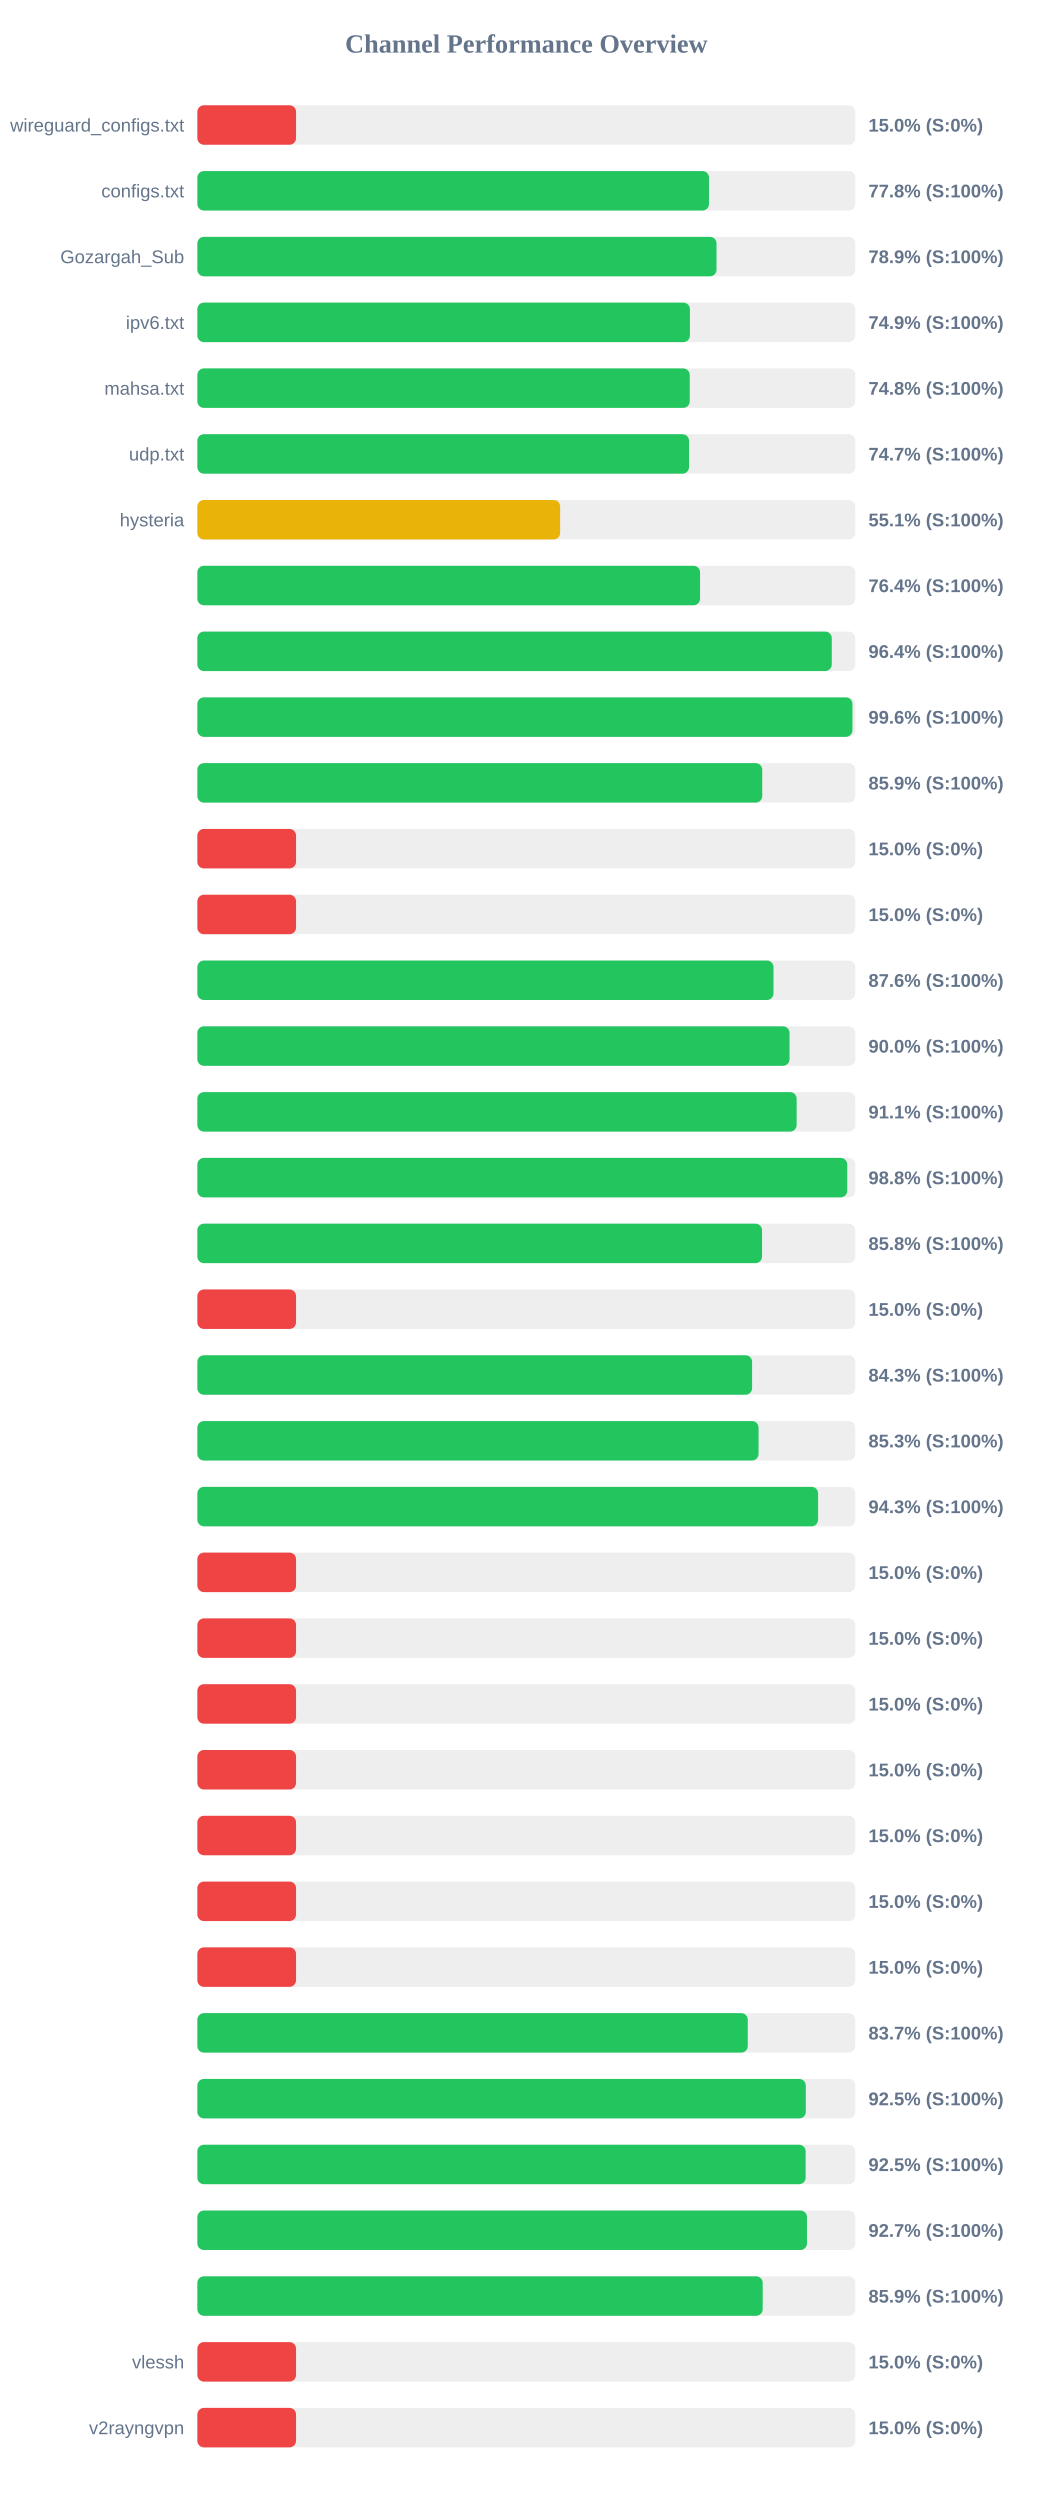
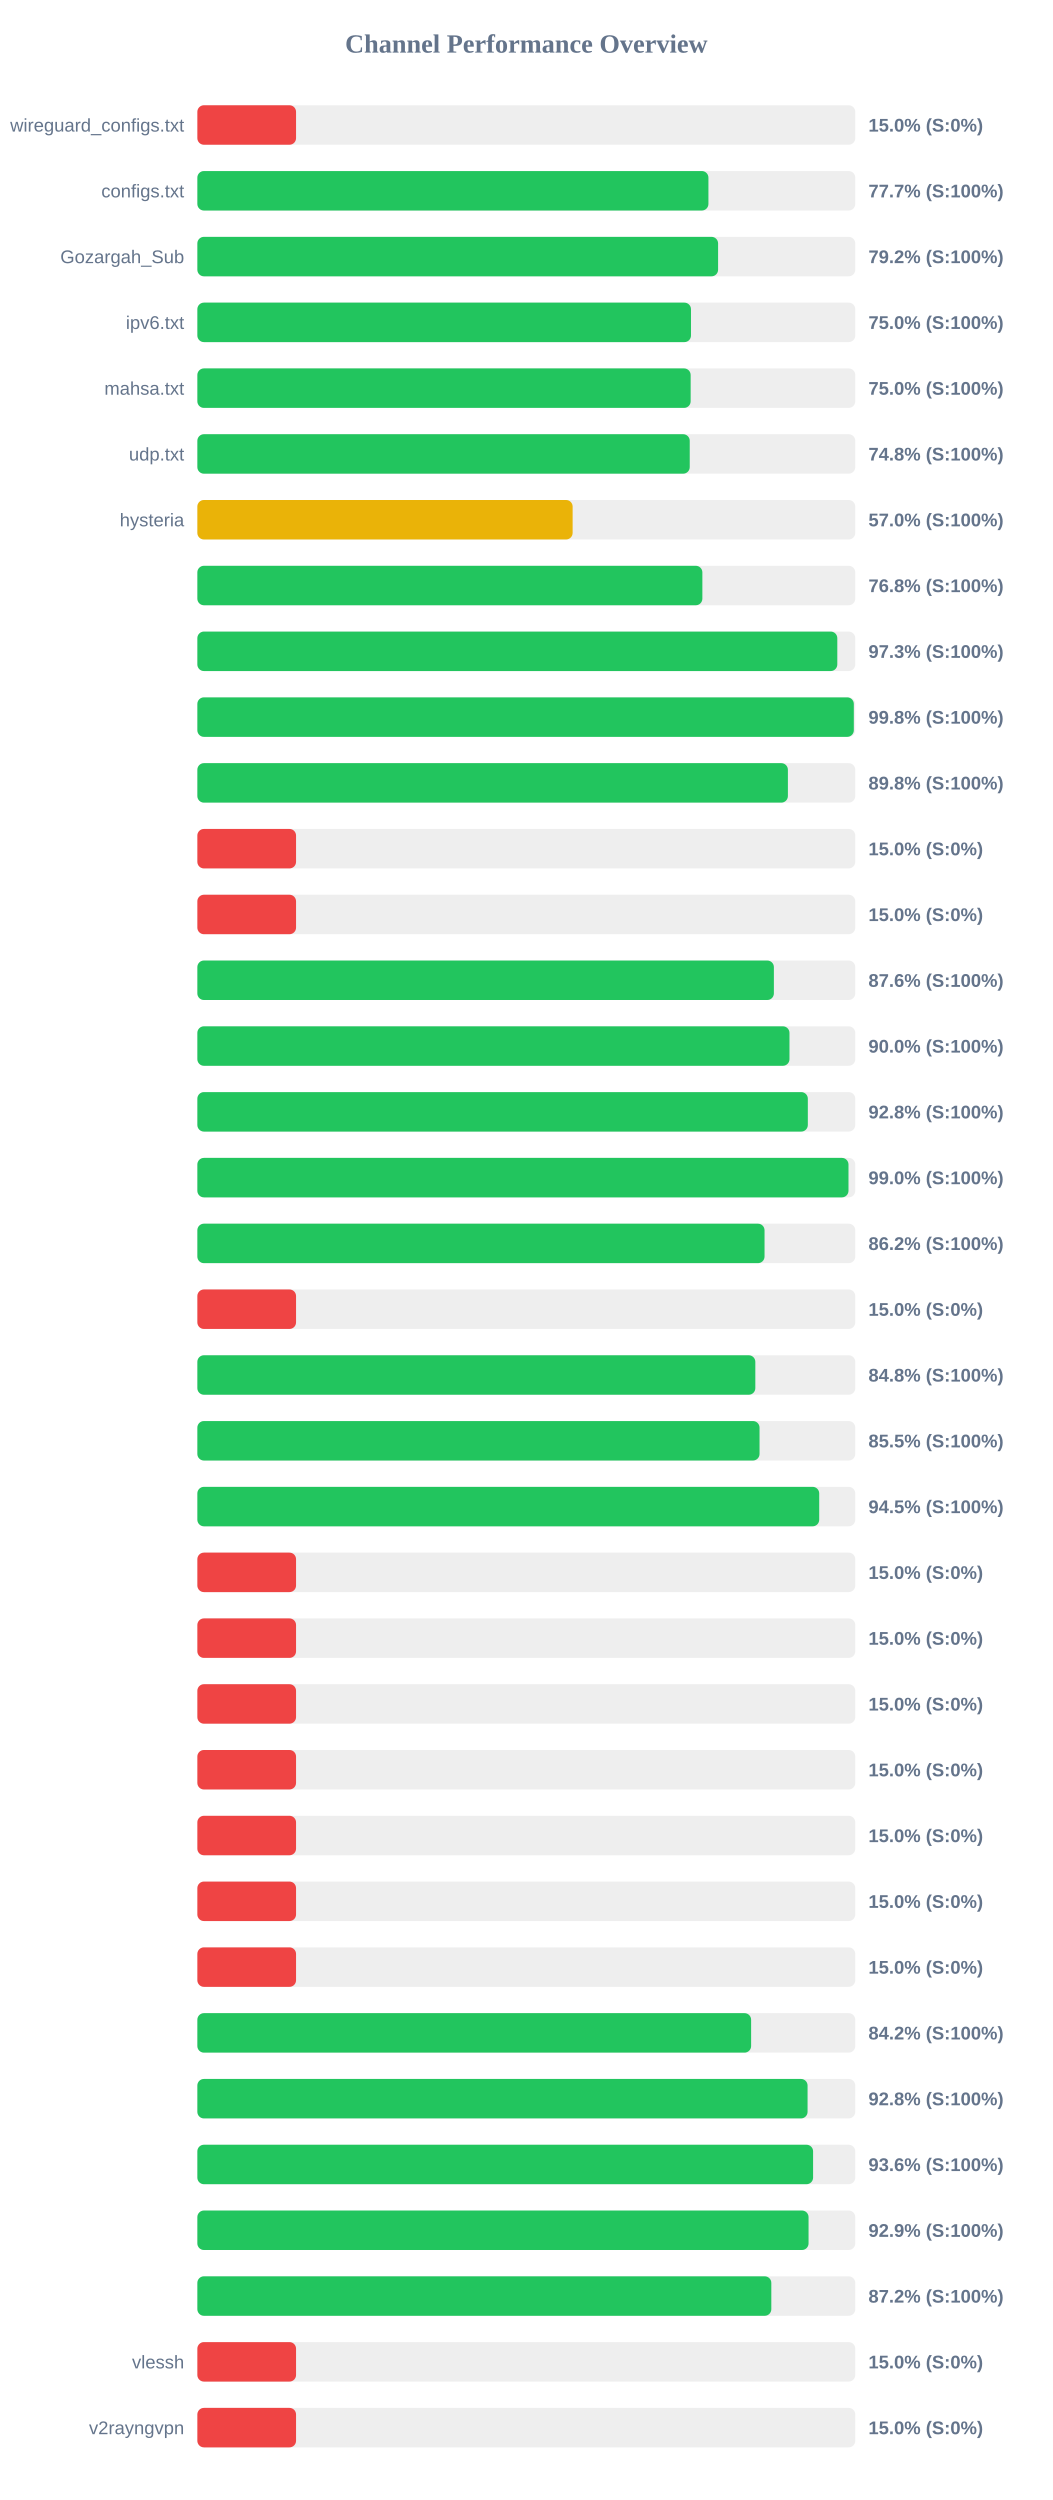
<svg xmlns="http://www.w3.org/2000/svg" width="800" height="1900" version="1.1">
  <style>
        .row { font: 14px Arial; fill: #64748b; }
        .score { font: bold 14px Arial; fill: #64748b; }
    </style>
  <text x="400" y="40" text-anchor="middle" font-size="20px" font-weight="bold" fill="#64748b">Channel Performance Overview</text>
  <rect x="150" y="80" width="500" height="30" fill="#eee" rx="5" />
  <rect x="150" y="80" width="75.0" height="30" fill="#ef4444" rx="5" />
  <text x="140" y="100" text-anchor="end" class="row">wireguard_configs.txt</text>
  <text x="660" y="100" text-anchor="start" class="score">15.0% (S:0%)</text>
  <rect x="150" y="130" width="500" height="30" fill="#eee" rx="5" />
-   <rect x="150" y="130" width="388.85" height="30" fill="#22c55e" rx="5" />
+   <rect x="150" y="130" width="388.4" height="30" fill="#22c55e" rx="5" />
  <text x="140" y="150" text-anchor="end" class="row">configs.txt</text>
-   <text x="660" y="150" text-anchor="start" class="score">77.8% (S:100%)</text>
+   <text x="660" y="150" text-anchor="start" class="score">77.7% (S:100%)</text>
  <rect x="150" y="180" width="500" height="30" fill="#eee" rx="5" />
-   <rect x="150" y="180" width="394.55" height="30" fill="#22c55e" rx="5" />
+   <rect x="150" y="180" width="395.75" height="30" fill="#22c55e" rx="5" />
  <text x="140" y="200" text-anchor="end" class="row">Gozargah_Sub</text>
-   <text x="660" y="200" text-anchor="start" class="score">78.9% (S:100%)</text>
+   <text x="660" y="200" text-anchor="start" class="score">79.2% (S:100%)</text>
  <rect x="150" y="230" width="500" height="30" fill="#eee" rx="5" />
-   <rect x="150" y="230" width="374.35" height="30" fill="#22c55e" rx="5" />
+   <rect x="150" y="230" width="375.15" height="30" fill="#22c55e" rx="5" />
  <text x="140" y="250" text-anchor="end" class="row">ipv6.txt</text>
-   <text x="660" y="250" text-anchor="start" class="score">74.9% (S:100%)</text>
+   <text x="660" y="250" text-anchor="start" class="score">75.0% (S:100%)</text>
  <rect x="150" y="280" width="500" height="30" fill="#eee" rx="5" />
-   <rect x="150" y="280" width="374.2" height="30" fill="#22c55e" rx="5" />
+   <rect x="150" y="280" width="374.9" height="30" fill="#22c55e" rx="5" />
  <text x="140" y="300" text-anchor="end" class="row">mahsa.txt</text>
-   <text x="660" y="300" text-anchor="start" class="score">74.8% (S:100%)</text>
+   <text x="660" y="300" text-anchor="start" class="score">75.0% (S:100%)</text>
  <rect x="150" y="330" width="500" height="30" fill="#eee" rx="5" />
-   <rect x="150" y="330" width="373.65" height="30" fill="#22c55e" rx="5" />
+   <rect x="150" y="330" width="374.2" height="30" fill="#22c55e" rx="5" />
  <text x="140" y="350" text-anchor="end" class="row">udp.txt</text>
-   <text x="660" y="350" text-anchor="start" class="score">74.7% (S:100%)</text>
+   <text x="660" y="350" text-anchor="start" class="score">74.8% (S:100%)</text>
  <rect x="150" y="380" width="500" height="30" fill="#eee" rx="5" />
-   <rect x="150" y="380" width="275.7" height="30" fill="#eab308" rx="5" />
+   <rect x="150" y="380" width="285.2" height="30" fill="#eab308" rx="5" />
  <text x="140" y="400" text-anchor="end" class="row">hysteria</text>
-   <text x="660" y="400" text-anchor="start" class="score">55.1% (S:100%)</text>
+   <text x="660" y="400" text-anchor="start" class="score">57.0% (S:100%)</text>
  <rect x="150" y="430" width="500" height="30" fill="#eee" rx="5" />
-   <rect x="150" y="430" width="382.05" height="30" fill="#22c55e" rx="5" />
+   <rect x="150" y="430" width="383.8" height="30" fill="#22c55e" rx="5" />
  <text x="140" y="450" text-anchor="end" class="row" />
-   <text x="660" y="450" text-anchor="start" class="score">76.4% (S:100%)</text>
+   <text x="660" y="450" text-anchor="start" class="score">76.8% (S:100%)</text>
  <rect x="150" y="480" width="500" height="30" fill="#eee" rx="5" />
-   <rect x="150" y="480" width="482.15" height="30" fill="#22c55e" rx="5" />
+   <rect x="150" y="480" width="486.35" height="30" fill="#22c55e" rx="5" />
  <text x="140" y="500" text-anchor="end" class="row" />
-   <text x="660" y="500" text-anchor="start" class="score">96.4% (S:100%)</text>
+   <text x="660" y="500" text-anchor="start" class="score">97.3% (S:100%)</text>
  <rect x="150" y="530" width="500" height="30" fill="#eee" rx="5" />
-   <rect x="150" y="530" width="497.85" height="30" fill="#22c55e" rx="5" />
+   <rect x="150" y="530" width="498.9" height="30" fill="#22c55e" rx="5" />
  <text x="140" y="550" text-anchor="end" class="row" />
-   <text x="660" y="550" text-anchor="start" class="score">99.6% (S:100%)</text>
+   <text x="660" y="550" text-anchor="start" class="score">99.8% (S:100%)</text>
  <rect x="150" y="580" width="500" height="30" fill="#eee" rx="5" />
-   <rect x="150" y="580" width="429.3" height="30" fill="#22c55e" rx="5" />
+   <rect x="150" y="580" width="448.8" height="30" fill="#22c55e" rx="5" />
  <text x="140" y="600" text-anchor="end" class="row" />
-   <text x="660" y="600" text-anchor="start" class="score">85.9% (S:100%)</text>
+   <text x="660" y="600" text-anchor="start" class="score">89.8% (S:100%)</text>
  <rect x="150" y="630" width="500" height="30" fill="#eee" rx="5" />
  <rect x="150" y="630" width="75.0" height="30" fill="#ef4444" rx="5" />
  <text x="140" y="650" text-anchor="end" class="row" />
  <text x="660" y="650" text-anchor="start" class="score">15.0% (S:0%)</text>
  <rect x="150" y="680" width="500" height="30" fill="#eee" rx="5" />
  <rect x="150" y="680" width="75.0" height="30" fill="#ef4444" rx="5" />
  <text x="140" y="700" text-anchor="end" class="row" />
  <text x="660" y="700" text-anchor="start" class="score">15.0% (S:0%)</text>
  <rect x="150" y="730" width="500" height="30" fill="#eee" rx="5" />
-   <rect x="150" y="730" width="437.85" height="30" fill="#22c55e" rx="5" />
+   <rect x="150" y="730" width="438.15" height="30" fill="#22c55e" rx="5" />
  <text x="140" y="750" text-anchor="end" class="row" />
  <text x="660" y="750" text-anchor="start" class="score">87.6% (S:100%)</text>
  <rect x="150" y="780" width="500" height="30" fill="#eee" rx="5" />
-   <rect x="150" y="780" width="450.05" height="30" fill="#22c55e" rx="5" />
+   <rect x="150" y="780" width="450.0" height="30" fill="#22c55e" rx="5" />
  <text x="140" y="800" text-anchor="end" class="row" />
  <text x="660" y="800" text-anchor="start" class="score">90.0% (S:100%)</text>
  <rect x="150" y="830" width="500" height="30" fill="#eee" rx="5" />
-   <rect x="150" y="830" width="455.45" height="30" fill="#22c55e" rx="5" />
+   <rect x="150" y="830" width="463.95" height="30" fill="#22c55e" rx="5" />
  <text x="140" y="850" text-anchor="end" class="row" />
-   <text x="660" y="850" text-anchor="start" class="score">91.1% (S:100%)</text>
+   <text x="660" y="850" text-anchor="start" class="score">92.8% (S:100%)</text>
  <rect x="150" y="880" width="500" height="30" fill="#eee" rx="5" />
-   <rect x="150" y="880" width="493.9" height="30" fill="#22c55e" rx="5" />
+   <rect x="150" y="880" width="494.85" height="30" fill="#22c55e" rx="5" />
  <text x="140" y="900" text-anchor="end" class="row" />
-   <text x="660" y="900" text-anchor="start" class="score">98.8% (S:100%)</text>
+   <text x="660" y="900" text-anchor="start" class="score">99.0% (S:100%)</text>
  <rect x="150" y="930" width="500" height="30" fill="#eee" rx="5" />
-   <rect x="150" y="930" width="429.15" height="30" fill="#22c55e" rx="5" />
+   <rect x="150" y="930" width="431.05" height="30" fill="#22c55e" rx="5" />
  <text x="140" y="950" text-anchor="end" class="row" />
-   <text x="660" y="950" text-anchor="start" class="score">85.8% (S:100%)</text>
+   <text x="660" y="950" text-anchor="start" class="score">86.2% (S:100%)</text>
  <rect x="150" y="980" width="500" height="30" fill="#eee" rx="5" />
  <rect x="150" y="980" width="75.0" height="30" fill="#ef4444" rx="5" />
  <text x="140" y="1000" text-anchor="end" class="row" />
  <text x="660" y="1000" text-anchor="start" class="score">15.0% (S:0%)</text>
  <rect x="150" y="1030" width="500" height="30" fill="#eee" rx="5" />
-   <rect x="150" y="1030" width="421.6" height="30" fill="#22c55e" rx="5" />
+   <rect x="150" y="1030" width="424.05" height="30" fill="#22c55e" rx="5" />
  <text x="140" y="1050" text-anchor="end" class="row" />
-   <text x="660" y="1050" text-anchor="start" class="score">84.3% (S:100%)</text>
+   <text x="660" y="1050" text-anchor="start" class="score">84.8% (S:100%)</text>
  <rect x="150" y="1080" width="500" height="30" fill="#eee" rx="5" />
-   <rect x="150" y="1080" width="426.5" height="30" fill="#22c55e" rx="5" />
+   <rect x="150" y="1080" width="427.25" height="30" fill="#22c55e" rx="5" />
  <text x="140" y="1100" text-anchor="end" class="row" />
-   <text x="660" y="1100" text-anchor="start" class="score">85.3% (S:100%)</text>
+   <text x="660" y="1100" text-anchor="start" class="score">85.5% (S:100%)</text>
  <rect x="150" y="1130" width="500" height="30" fill="#eee" rx="5" />
-   <rect x="150" y="1130" width="471.75" height="30" fill="#22c55e" rx="5" />
+   <rect x="150" y="1130" width="472.6" height="30" fill="#22c55e" rx="5" />
  <text x="140" y="1150" text-anchor="end" class="row" />
-   <text x="660" y="1150" text-anchor="start" class="score">94.3% (S:100%)</text>
+   <text x="660" y="1150" text-anchor="start" class="score">94.5% (S:100%)</text>
  <rect x="150" y="1180" width="500" height="30" fill="#eee" rx="5" />
  <rect x="150" y="1180" width="75.0" height="30" fill="#ef4444" rx="5" />
  <text x="140" y="1200" text-anchor="end" class="row" />
  <text x="660" y="1200" text-anchor="start" class="score">15.0% (S:0%)</text>
  <rect x="150" y="1230" width="500" height="30" fill="#eee" rx="5" />
  <rect x="150" y="1230" width="75.0" height="30" fill="#ef4444" rx="5" />
  <text x="140" y="1250" text-anchor="end" class="row" />
  <text x="660" y="1250" text-anchor="start" class="score">15.0% (S:0%)</text>
  <rect x="150" y="1280" width="500" height="30" fill="#eee" rx="5" />
  <rect x="150" y="1280" width="75.0" height="30" fill="#ef4444" rx="5" />
  <text x="140" y="1300" text-anchor="end" class="row" />
  <text x="660" y="1300" text-anchor="start" class="score">15.0% (S:0%)</text>
  <rect x="150" y="1330" width="500" height="30" fill="#eee" rx="5" />
  <rect x="150" y="1330" width="75.0" height="30" fill="#ef4444" rx="5" />
  <text x="140" y="1350" text-anchor="end" class="row" />
  <text x="660" y="1350" text-anchor="start" class="score">15.0% (S:0%)</text>
  <rect x="150" y="1380" width="500" height="30" fill="#eee" rx="5" />
  <rect x="150" y="1380" width="75.0" height="30" fill="#ef4444" rx="5" />
  <text x="140" y="1400" text-anchor="end" class="row" />
  <text x="660" y="1400" text-anchor="start" class="score">15.0% (S:0%)</text>
  <rect x="150" y="1430" width="500" height="30" fill="#eee" rx="5" />
  <rect x="150" y="1430" width="75.0" height="30" fill="#ef4444" rx="5" />
  <text x="140" y="1450" text-anchor="end" class="row" />
  <text x="660" y="1450" text-anchor="start" class="score">15.0% (S:0%)</text>
  <rect x="150" y="1480" width="500" height="30" fill="#eee" rx="5" />
  <rect x="150" y="1480" width="75.0" height="30" fill="#ef4444" rx="5" />
  <text x="140" y="1500" text-anchor="end" class="row" />
  <text x="660" y="1500" text-anchor="start" class="score">15.0% (S:0%)</text>
  <rect x="150" y="1530" width="500" height="30" fill="#eee" rx="5" />
-   <rect x="150" y="1530" width="418.3" height="30" fill="#22c55e" rx="5" />
+   <rect x="150" y="1530" width="420.85" height="30" fill="#22c55e" rx="5" />
  <text x="140" y="1550" text-anchor="end" class="row" />
-   <text x="660" y="1550" text-anchor="start" class="score">83.7% (S:100%)</text>
+   <text x="660" y="1550" text-anchor="start" class="score">84.2% (S:100%)</text>
  <rect x="150" y="1580" width="500" height="30" fill="#eee" rx="5" />
-   <rect x="150" y="1580" width="462.4" height="30" fill="#22c55e" rx="5" />
+   <rect x="150" y="1580" width="463.75" height="30" fill="#22c55e" rx="5" />
  <text x="140" y="1600" text-anchor="end" class="row" />
-   <text x="660" y="1600" text-anchor="start" class="score">92.5% (S:100%)</text>
+   <text x="660" y="1600" text-anchor="start" class="score">92.8% (S:100%)</text>
  <rect x="150" y="1630" width="500" height="30" fill="#eee" rx="5" />
-   <rect x="150" y="1630" width="462.3" height="30" fill="#22c55e" rx="5" />
+   <rect x="150" y="1630" width="467.95" height="30" fill="#22c55e" rx="5" />
  <text x="140" y="1650" text-anchor="end" class="row" />
-   <text x="660" y="1650" text-anchor="start" class="score">92.5% (S:100%)</text>
+   <text x="660" y="1650" text-anchor="start" class="score">93.6% (S:100%)</text>
  <rect x="150" y="1680" width="500" height="30" fill="#eee" rx="5" />
-   <rect x="150" y="1680" width="463.3" height="30" fill="#22c55e" rx="5" />
+   <rect x="150" y="1680" width="464.5" height="30" fill="#22c55e" rx="5" />
  <text x="140" y="1700" text-anchor="end" class="row" />
-   <text x="660" y="1700" text-anchor="start" class="score">92.7% (S:100%)</text>
+   <text x="660" y="1700" text-anchor="start" class="score">92.9% (S:100%)</text>
  <rect x="150" y="1730" width="500" height="30" fill="#eee" rx="5" />
-   <rect x="150" y="1730" width="429.65" height="30" fill="#22c55e" rx="5" />
+   <rect x="150" y="1730" width="436.2" height="30" fill="#22c55e" rx="5" />
  <text x="140" y="1750" text-anchor="end" class="row" />
-   <text x="660" y="1750" text-anchor="start" class="score">85.9% (S:100%)</text>
+   <text x="660" y="1750" text-anchor="start" class="score">87.2% (S:100%)</text>
  <rect x="150" y="1780" width="500" height="30" fill="#eee" rx="5" />
  <rect x="150" y="1780" width="75.0" height="30" fill="#ef4444" rx="5" />
  <text x="140" y="1800" text-anchor="end" class="row">vlessh</text>
  <text x="660" y="1800" text-anchor="start" class="score">15.0% (S:0%)</text>
  <rect x="150" y="1830" width="500" height="30" fill="#eee" rx="5" />
  <rect x="150" y="1830" width="75.0" height="30" fill="#ef4444" rx="5" />
  <text x="140" y="1850" text-anchor="end" class="row">v2rayngvpn</text>
  <text x="660" y="1850" text-anchor="start" class="score">15.0% (S:0%)</text>
</svg>
